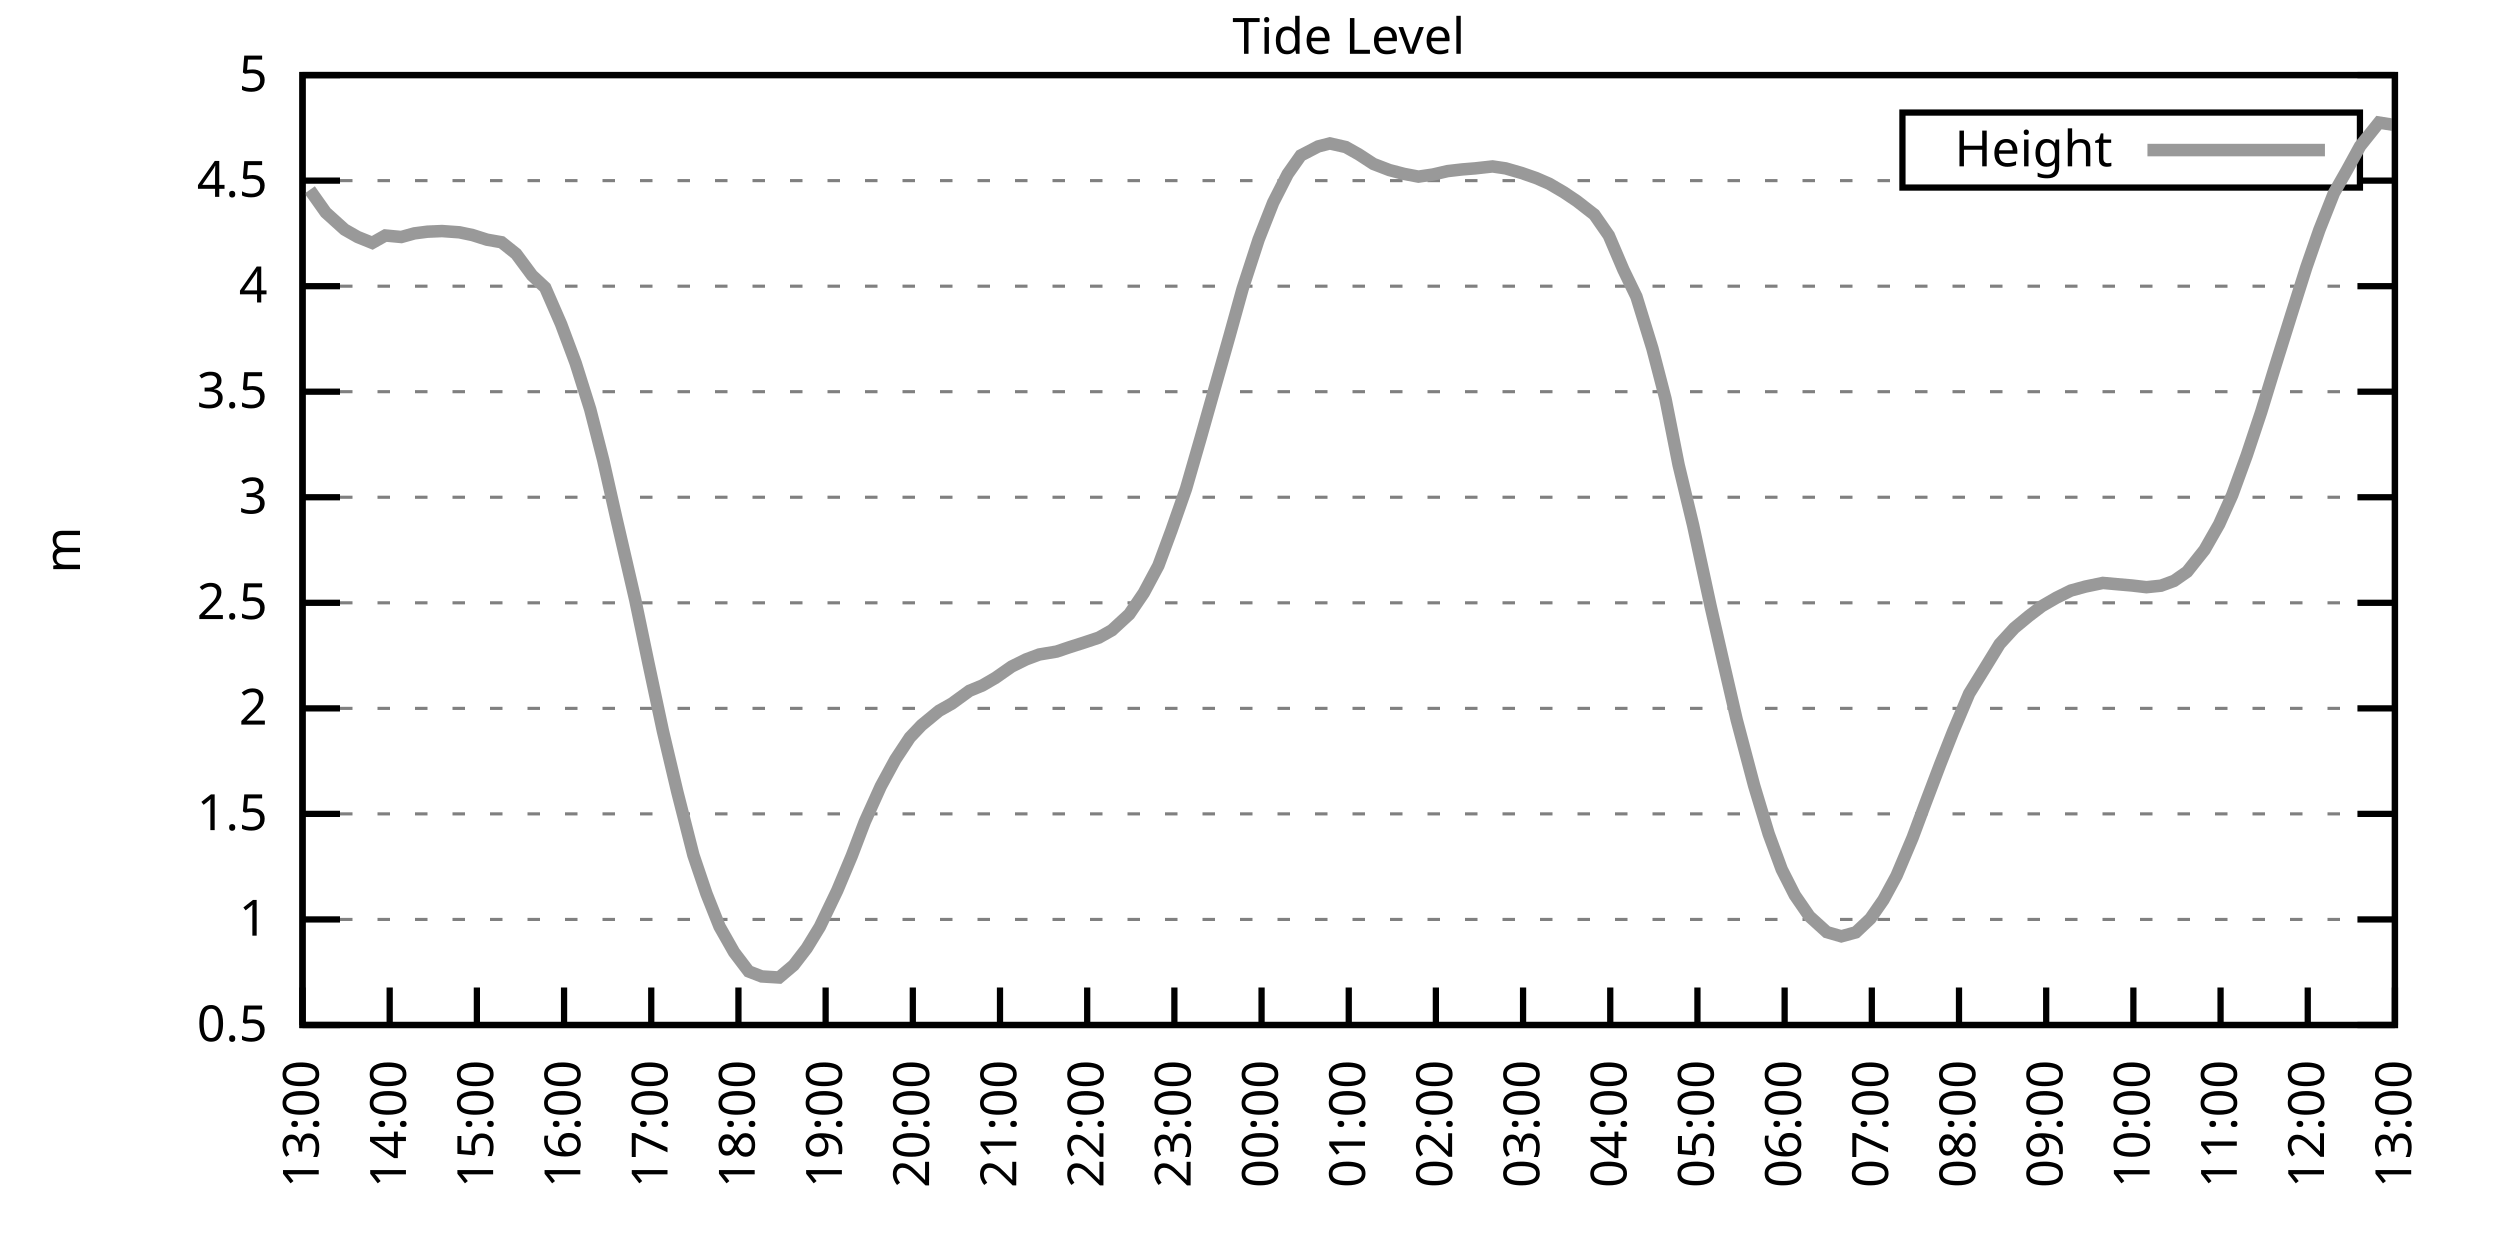
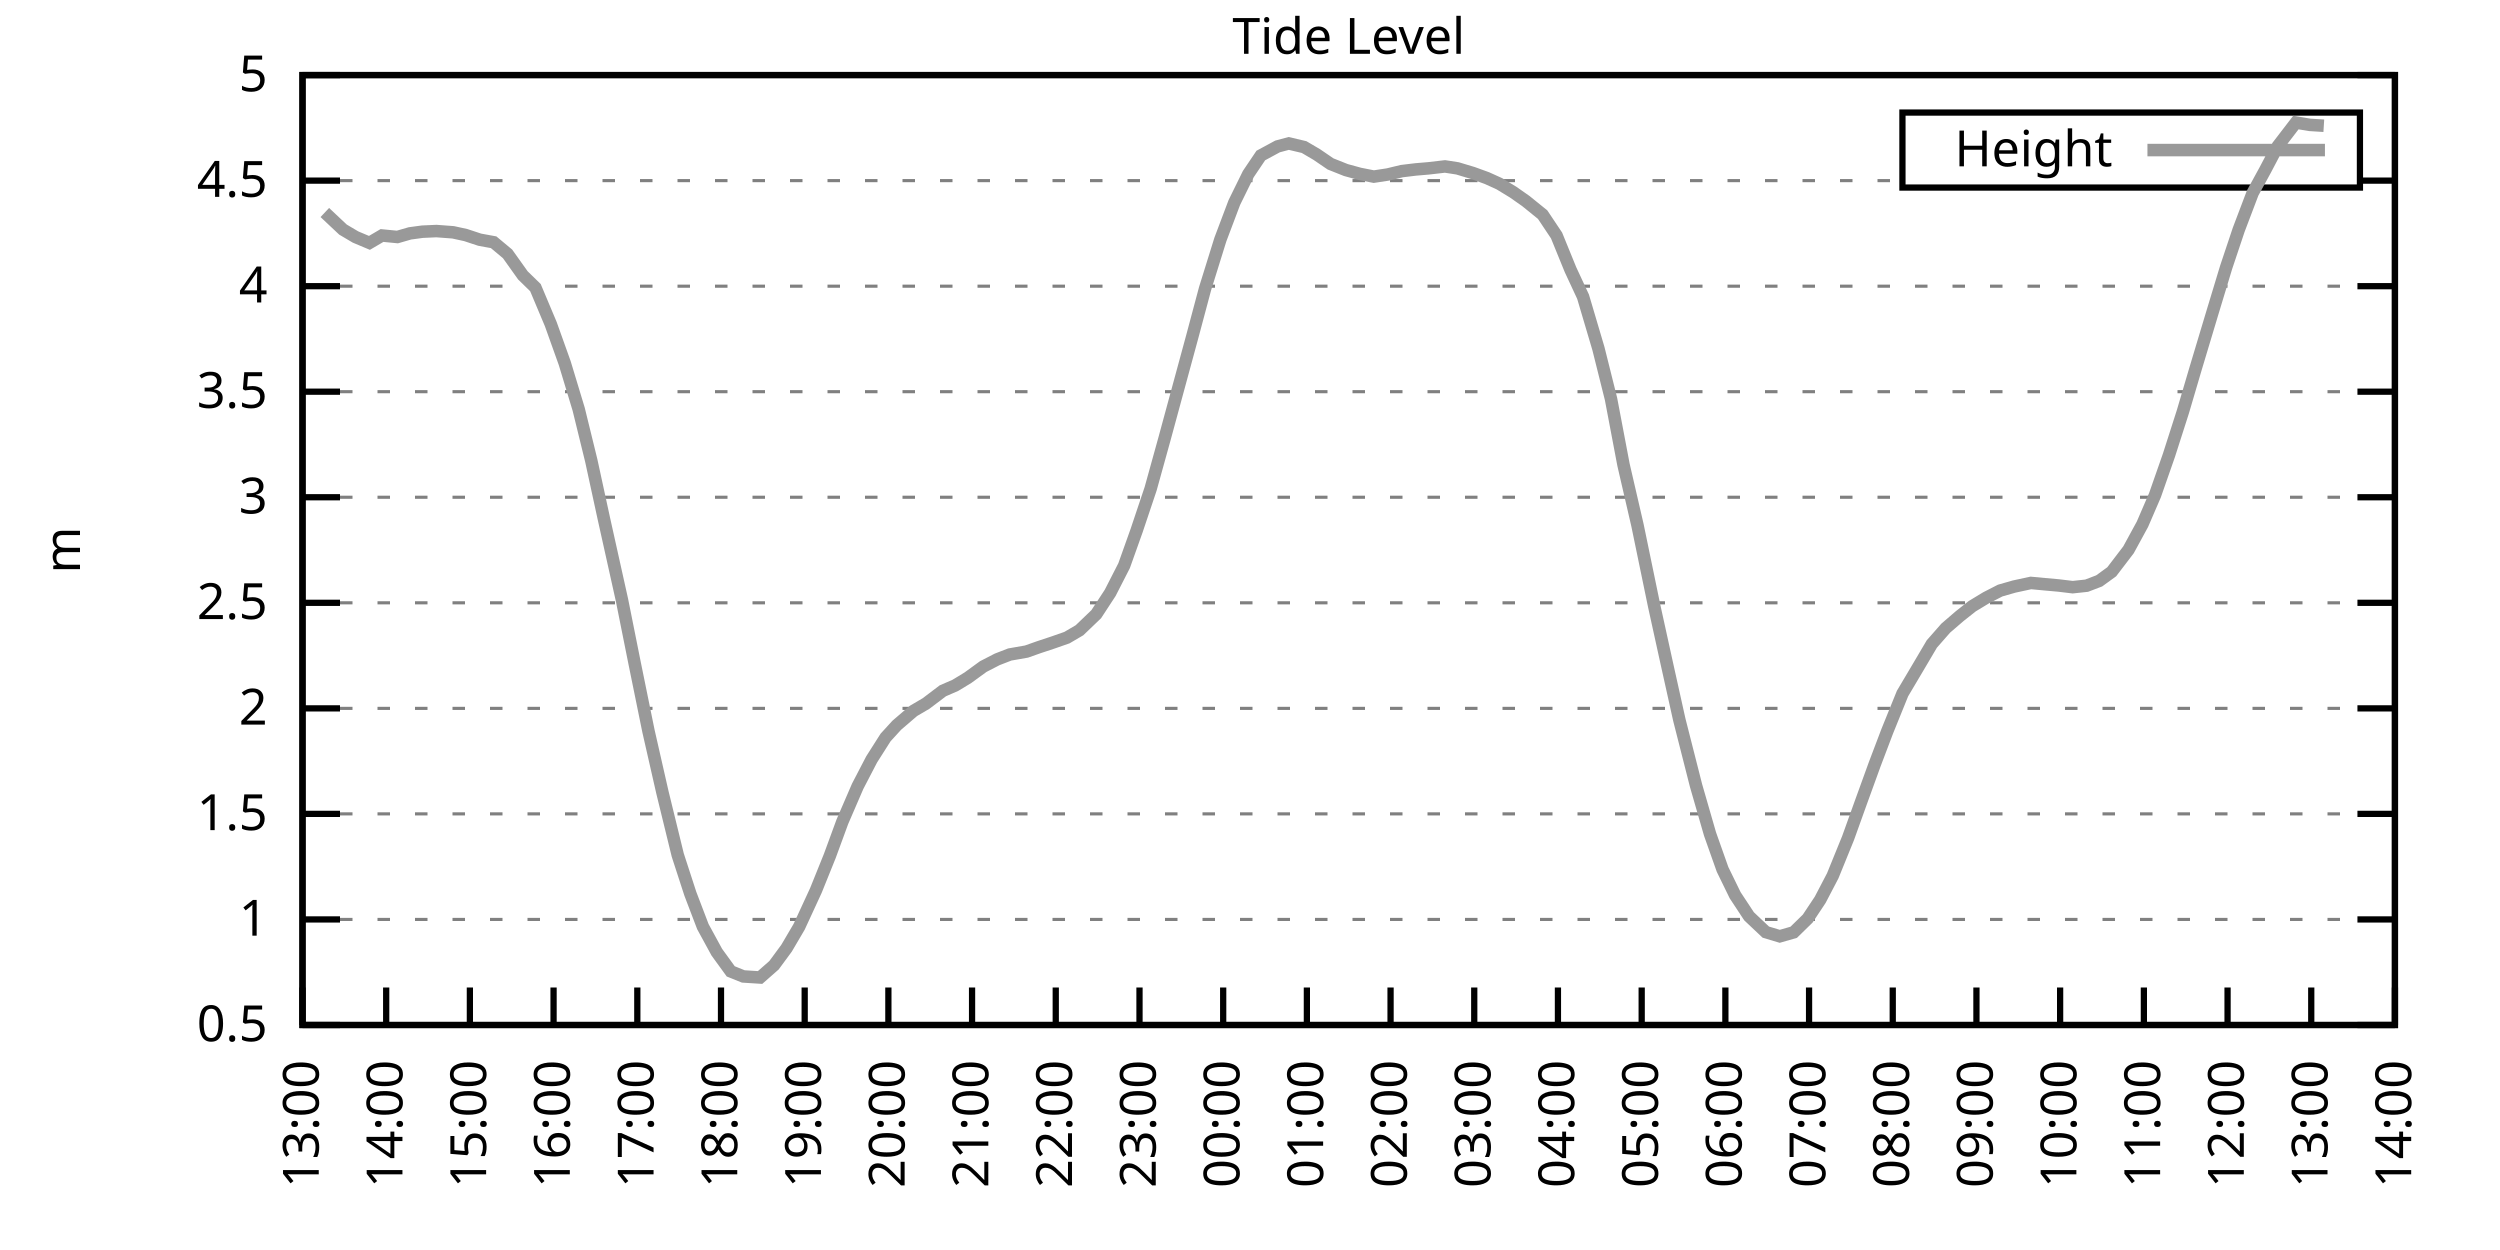
<svg xmlns="http://www.w3.org/2000/svg" xmlns:xlink="http://www.w3.org/1999/xlink" width="400" height="200" viewBox="0 0 400 200">
  <g id="gnuplot_canvas">
    <rect x="0" y="0" width="400" height="200" fill="none" />
    <defs>
      <circle id="gpDot" r="0.5" stroke-width="0.5" stroke="currentColor" />
      <path id="gpPt0" stroke-width="0.333" stroke="currentColor" d="M-1,0 h2 M0,-1 v2" />
      <path id="gpPt1" stroke-width="0.333" stroke="currentColor" d="M-1,-1 L1,1 M1,-1 L-1,1" />
      <path id="gpPt2" stroke-width="0.333" stroke="currentColor" d="M-1,0 L1,0 M0,-1 L0,1 M-1,-1 L1,1 M-1,1 L1,-1" />
      <rect id="gpPt3" stroke-width="0.333" stroke="currentColor" x="-1" y="-1" width="2" height="2" />
      <rect id="gpPt4" stroke-width="0.333" stroke="currentColor" fill="currentColor" x="-1" y="-1" width="2" height="2" />
      <circle id="gpPt5" stroke-width="0.333" stroke="currentColor" cx="0" cy="0" r="1" />
      <use xlink:href="#gpPt5" id="gpPt6" fill="currentColor" stroke="none" />
      <path id="gpPt7" stroke-width="0.333" stroke="currentColor" d="M0,-1.33 L-1.33,0.67 L1.33,0.67 z" />
      <use xlink:href="#gpPt7" id="gpPt8" fill="currentColor" stroke="none" />
      <use xlink:href="#gpPt7" id="gpPt9" stroke="currentColor" transform="rotate(180)" />
      <use xlink:href="#gpPt9" id="gpPt10" fill="currentColor" stroke="none" />
      <use xlink:href="#gpPt3" id="gpPt11" stroke="currentColor" transform="rotate(45)" />
      <use xlink:href="#gpPt11" id="gpPt12" fill="currentColor" stroke="none" />
      <path id="gpPt13" stroke-width="0.333" stroke="currentColor" d="M0,1.330 L1.265,0.411 L0.782,-1.067 L-0.782,-1.076 L-1.265,0.411 z" />
      <use xlink:href="#gpPt13" id="gpPt14" fill="currentColor" stroke="none" />
      <filter id="textbox" filterUnits="objectBoundingBox" x="0" y="0" height="1" width="1">
        <feFlood flood-color="white" flood-opacity="1" result="bgnd" />
        <feComposite in="SourceGraphic" in2="bgnd" operator="atop" />
      </filter>
      <filter id="greybox" filterUnits="objectBoundingBox" x="0" y="0" height="1" width="1">
        <feFlood flood-color="lightgrey" flood-opacity="1" result="grey" />
        <feComposite in="SourceGraphic" in2="grey" operator="atop" />
      </filter>
    </defs>
    <g fill="none" color="white" stroke="currentColor" stroke-width="1.00" stroke-linecap="butt" stroke-linejoin="miter">
</g>
    <g fill="none" color="black" stroke="currentColor" stroke-width="1.00" stroke-linecap="butt" stroke-linejoin="miter">
      <g stroke="none" shape-rendering="crispEdges">
        <polygon fill="rgb(255, 255, 255)" points="48.40,164.00 383.18,164.00 383.18,12.02 48.40,12.02 " />
      </g>
    </g>
    <g fill="none" color="black" stroke="currentColor" stroke-width="1.00" stroke-linecap="butt" stroke-linejoin="miter">
</g>
    <g fill="none" color="black" stroke="black" stroke-width="0.50" stroke-linecap="butt" stroke-linejoin="miter">
</g>
    <g fill="none" color="gray" stroke="currentColor" stroke-width="0.50" stroke-linecap="butt" stroke-linejoin="miter">
      <path stroke="gray" stroke-dasharray="2,4" class="gridline" d="M48.40,164.00 L383.19,164.00  " />
    </g>
    <g fill="none" color="gray" stroke="gray" stroke-width="1.00" stroke-linecap="butt" stroke-linejoin="miter">
</g>
    <g fill="none" color="black" stroke="currentColor" stroke-width="1.00" stroke-linecap="butt" stroke-linejoin="miter">
      <path stroke="black" d="M48.40,164.00 L54.40,164.00 M383.19,164.00 L377.19,164.00  " />
      <g transform="translate(42.80,166.60)" stroke="none" fill="black" font-family="Sans" font-size="8.00" text-anchor="end">
        <text>
          <tspan font-family="Sans"> 0.5</tspan>
        </text>
      </g>
    </g>
    <g fill="none" color="black" stroke="currentColor" stroke-width="1.00" stroke-linecap="butt" stroke-linejoin="miter">
</g>
    <g fill="none" color="black" stroke="black" stroke-width="0.50" stroke-linecap="butt" stroke-linejoin="miter">
</g>
    <g fill="none" color="gray" stroke="currentColor" stroke-width="0.50" stroke-linecap="butt" stroke-linejoin="miter">
      <path stroke="gray" stroke-dasharray="2,4" class="gridline" d="M48.40,147.11 L383.19,147.11  " />
    </g>
    <g fill="none" color="gray" stroke="gray" stroke-width="1.00" stroke-linecap="butt" stroke-linejoin="miter">
</g>
    <g fill="none" color="black" stroke="currentColor" stroke-width="1.00" stroke-linecap="butt" stroke-linejoin="miter">
      <path stroke="black" d="M48.40,147.11 L54.40,147.11 M383.19,147.11 L377.19,147.11  " />
      <g transform="translate(42.80,149.71)" stroke="none" fill="black" font-family="Sans" font-size="8.00" text-anchor="end">
        <text>
          <tspan font-family="Sans"> 1</tspan>
        </text>
      </g>
    </g>
    <g fill="none" color="black" stroke="currentColor" stroke-width="1.00" stroke-linecap="butt" stroke-linejoin="miter">
</g>
    <g fill="none" color="black" stroke="black" stroke-width="0.50" stroke-linecap="butt" stroke-linejoin="miter">
</g>
    <g fill="none" color="gray" stroke="currentColor" stroke-width="0.50" stroke-linecap="butt" stroke-linejoin="miter">
      <path stroke="gray" stroke-dasharray="2,4" class="gridline" d="M48.40,130.22 L383.19,130.22  " />
    </g>
    <g fill="none" color="gray" stroke="gray" stroke-width="1.00" stroke-linecap="butt" stroke-linejoin="miter">
</g>
    <g fill="none" color="black" stroke="currentColor" stroke-width="1.00" stroke-linecap="butt" stroke-linejoin="miter">
      <path stroke="black" d="M48.40,130.22 L54.40,130.22 M383.19,130.22 L377.19,130.22  " />
      <g transform="translate(42.80,132.82)" stroke="none" fill="black" font-family="Sans" font-size="8.00" text-anchor="end">
        <text>
          <tspan font-family="Sans"> 1.5</tspan>
        </text>
      </g>
    </g>
    <g fill="none" color="black" stroke="currentColor" stroke-width="1.00" stroke-linecap="butt" stroke-linejoin="miter">
</g>
    <g fill="none" color="black" stroke="black" stroke-width="0.50" stroke-linecap="butt" stroke-linejoin="miter">
</g>
    <g fill="none" color="gray" stroke="currentColor" stroke-width="0.50" stroke-linecap="butt" stroke-linejoin="miter">
      <path stroke="gray" stroke-dasharray="2,4" class="gridline" d="M48.40,113.34 L383.19,113.34  " />
    </g>
    <g fill="none" color="gray" stroke="gray" stroke-width="1.00" stroke-linecap="butt" stroke-linejoin="miter">
</g>
    <g fill="none" color="black" stroke="currentColor" stroke-width="1.00" stroke-linecap="butt" stroke-linejoin="miter">
      <path stroke="black" d="M48.40,113.34 L54.40,113.34 M383.19,113.34 L377.19,113.34  " />
      <g transform="translate(42.80,115.94)" stroke="none" fill="black" font-family="Sans" font-size="8.00" text-anchor="end">
        <text>
          <tspan font-family="Sans"> 2</tspan>
        </text>
      </g>
    </g>
    <g fill="none" color="black" stroke="currentColor" stroke-width="1.00" stroke-linecap="butt" stroke-linejoin="miter">
</g>
    <g fill="none" color="black" stroke="black" stroke-width="0.50" stroke-linecap="butt" stroke-linejoin="miter">
</g>
    <g fill="none" color="gray" stroke="currentColor" stroke-width="0.50" stroke-linecap="butt" stroke-linejoin="miter">
      <path stroke="gray" stroke-dasharray="2,4" class="gridline" d="M48.40,96.45 L383.19,96.45  " />
    </g>
    <g fill="none" color="gray" stroke="gray" stroke-width="1.00" stroke-linecap="butt" stroke-linejoin="miter">
</g>
    <g fill="none" color="black" stroke="currentColor" stroke-width="1.00" stroke-linecap="butt" stroke-linejoin="miter">
      <path stroke="black" d="M48.40,96.45 L54.40,96.45 M383.19,96.45 L377.19,96.45  " />
      <g transform="translate(42.80,99.05)" stroke="none" fill="black" font-family="Sans" font-size="8.00" text-anchor="end">
        <text>
          <tspan font-family="Sans"> 2.5</tspan>
        </text>
      </g>
    </g>
    <g fill="none" color="black" stroke="currentColor" stroke-width="1.00" stroke-linecap="butt" stroke-linejoin="miter">
</g>
    <g fill="none" color="black" stroke="black" stroke-width="0.50" stroke-linecap="butt" stroke-linejoin="miter">
</g>
    <g fill="none" color="gray" stroke="currentColor" stroke-width="0.50" stroke-linecap="butt" stroke-linejoin="miter">
      <path stroke="gray" stroke-dasharray="2,4" class="gridline" d="M48.40,79.56 L383.19,79.56  " />
    </g>
    <g fill="none" color="gray" stroke="gray" stroke-width="1.00" stroke-linecap="butt" stroke-linejoin="miter">
</g>
    <g fill="none" color="black" stroke="currentColor" stroke-width="1.00" stroke-linecap="butt" stroke-linejoin="miter">
      <path stroke="black" d="M48.40,79.56 L54.40,79.56 M383.19,79.56 L377.19,79.56  " />
      <g transform="translate(42.80,82.16)" stroke="none" fill="black" font-family="Sans" font-size="8.00" text-anchor="end">
        <text>
          <tspan font-family="Sans"> 3</tspan>
        </text>
      </g>
    </g>
    <g fill="none" color="black" stroke="currentColor" stroke-width="1.00" stroke-linecap="butt" stroke-linejoin="miter">
</g>
    <g fill="none" color="black" stroke="black" stroke-width="0.50" stroke-linecap="butt" stroke-linejoin="miter">
</g>
    <g fill="none" color="gray" stroke="currentColor" stroke-width="0.50" stroke-linecap="butt" stroke-linejoin="miter">
      <path stroke="gray" stroke-dasharray="2,4" class="gridline" d="M48.40,62.67 L383.19,62.67  " />
    </g>
    <g fill="none" color="gray" stroke="gray" stroke-width="1.00" stroke-linecap="butt" stroke-linejoin="miter">
</g>
    <g fill="none" color="black" stroke="currentColor" stroke-width="1.00" stroke-linecap="butt" stroke-linejoin="miter">
      <path stroke="black" d="M48.40,62.67 L54.40,62.67 M383.19,62.67 L377.19,62.67  " />
      <g transform="translate(42.80,65.27)" stroke="none" fill="black" font-family="Sans" font-size="8.00" text-anchor="end">
        <text>
          <tspan font-family="Sans"> 3.5</tspan>
        </text>
      </g>
    </g>
    <g fill="none" color="black" stroke="currentColor" stroke-width="1.00" stroke-linecap="butt" stroke-linejoin="miter">
</g>
    <g fill="none" color="black" stroke="black" stroke-width="0.50" stroke-linecap="butt" stroke-linejoin="miter">
</g>
    <g fill="none" color="gray" stroke="currentColor" stroke-width="0.50" stroke-linecap="butt" stroke-linejoin="miter">
      <path stroke="gray" stroke-dasharray="2,4" class="gridline" d="M48.40,45.79 L383.19,45.79  " />
    </g>
    <g fill="none" color="gray" stroke="gray" stroke-width="1.00" stroke-linecap="butt" stroke-linejoin="miter">
</g>
    <g fill="none" color="black" stroke="currentColor" stroke-width="1.00" stroke-linecap="butt" stroke-linejoin="miter">
      <path stroke="black" d="M48.40,45.79 L54.40,45.79 M383.19,45.79 L377.19,45.79  " />
      <g transform="translate(42.80,48.39)" stroke="none" fill="black" font-family="Sans" font-size="8.00" text-anchor="end">
        <text>
          <tspan font-family="Sans"> 4</tspan>
        </text>
      </g>
    </g>
    <g fill="none" color="black" stroke="currentColor" stroke-width="1.00" stroke-linecap="butt" stroke-linejoin="miter">
</g>
    <g fill="none" color="black" stroke="black" stroke-width="0.50" stroke-linecap="butt" stroke-linejoin="miter">
</g>
    <g fill="none" color="gray" stroke="currentColor" stroke-width="0.50" stroke-linecap="butt" stroke-linejoin="miter">
      <path stroke="gray" stroke-dasharray="2,4" class="gridline" d="M48.40,28.90 L304.39,28.90 M377.59,28.90 L383.19,28.90  " />
    </g>
    <g fill="none" color="gray" stroke="gray" stroke-width="1.00" stroke-linecap="butt" stroke-linejoin="miter">
</g>
    <g fill="none" color="black" stroke="currentColor" stroke-width="1.00" stroke-linecap="butt" stroke-linejoin="miter">
      <path stroke="black" d="M48.40,28.90 L54.40,28.90 M383.19,28.90 L377.19,28.90  " />
      <g transform="translate(42.80,31.50)" stroke="none" fill="black" font-family="Sans" font-size="8.00" text-anchor="end">
        <text>
          <tspan font-family="Sans"> 4.5</tspan>
        </text>
      </g>
    </g>
    <g fill="none" color="black" stroke="currentColor" stroke-width="1.00" stroke-linecap="butt" stroke-linejoin="miter">
</g>
    <g fill="none" color="black" stroke="black" stroke-width="0.50" stroke-linecap="butt" stroke-linejoin="miter">
</g>
    <g fill="none" color="gray" stroke="currentColor" stroke-width="0.50" stroke-linecap="butt" stroke-linejoin="miter">
      <path stroke="gray" stroke-dasharray="2,4" class="gridline" d="M48.40,12.01 L383.19,12.01  " />
    </g>
    <g fill="none" color="gray" stroke="gray" stroke-width="1.00" stroke-linecap="butt" stroke-linejoin="miter">
</g>
    <g fill="none" color="black" stroke="currentColor" stroke-width="1.00" stroke-linecap="butt" stroke-linejoin="miter">
      <path stroke="black" d="M48.40,12.01 L54.40,12.01 M383.19,12.01 L377.19,12.01  " />
      <g transform="translate(42.80,14.61)" stroke="none" fill="black" font-family="Sans" font-size="8.00" text-anchor="end">
        <text>
          <tspan font-family="Sans"> 5</tspan>
        </text>
      </g>
    </g>
    <g fill="none" color="black" stroke="currentColor" stroke-width="1.00" stroke-linecap="butt" stroke-linejoin="miter">
      <path stroke="black" d="M48.40,164.00 L48.40,158.00  " />
      <g transform="translate(51.00,169.60) rotate(270.00)" stroke="none" fill="black" font-family="Sans" font-size="8.00" text-anchor="end">
        <text>
          <tspan font-family="Sans">13:00</tspan>
        </text>
      </g>
    </g>
    <g fill="none" color="black" stroke="currentColor" stroke-width="1.00" stroke-linecap="butt" stroke-linejoin="miter">
-       <path stroke="black" d="M62.35,164.00 L62.35,158.00  " />
-       <g transform="translate(64.95,169.60) rotate(270.00)" stroke="none" fill="black" font-family="Sans" font-size="8.00" text-anchor="end">
+       <path stroke="black" d="M61.79,164.00 L61.79,158.00  " />
+       <g transform="translate(64.39,169.60) rotate(270.00)" stroke="none" fill="black" font-family="Sans" font-size="8.00" text-anchor="end">
        <text>
          <tspan font-family="Sans">14:00</tspan>
        </text>
      </g>
    </g>
    <g fill="none" color="black" stroke="currentColor" stroke-width="1.00" stroke-linecap="butt" stroke-linejoin="miter">
-       <path stroke="black" d="M76.30,164.00 L76.30,158.00  " />
-       <g transform="translate(78.90,169.60) rotate(270.00)" stroke="none" fill="black" font-family="Sans" font-size="8.00" text-anchor="end">
+       <path stroke="black" d="M75.18,164.00 L75.18,158.00  " />
+       <g transform="translate(77.78,169.60) rotate(270.00)" stroke="none" fill="black" font-family="Sans" font-size="8.00" text-anchor="end">
        <text>
          <tspan font-family="Sans">15:00</tspan>
        </text>
      </g>
    </g>
    <g fill="none" color="black" stroke="currentColor" stroke-width="1.00" stroke-linecap="butt" stroke-linejoin="miter">
-       <path stroke="black" d="M90.25,164.00 L90.25,158.00  " />
-       <g transform="translate(92.85,169.60) rotate(270.00)" stroke="none" fill="black" font-family="Sans" font-size="8.00" text-anchor="end">
+       <path stroke="black" d="M88.57,164.00 L88.57,158.00  " />
+       <g transform="translate(91.17,169.60) rotate(270.00)" stroke="none" fill="black" font-family="Sans" font-size="8.00" text-anchor="end">
        <text>
          <tspan font-family="Sans">16:00</tspan>
        </text>
      </g>
    </g>
    <g fill="none" color="black" stroke="currentColor" stroke-width="1.00" stroke-linecap="butt" stroke-linejoin="miter">
-       <path stroke="black" d="M104.20,164.00 L104.20,158.00  " />
-       <g transform="translate(106.80,169.60) rotate(270.00)" stroke="none" fill="black" font-family="Sans" font-size="8.00" text-anchor="end">
+       <path stroke="black" d="M101.97,164.00 L101.97,158.00  " />
+       <g transform="translate(104.57,169.60) rotate(270.00)" stroke="none" fill="black" font-family="Sans" font-size="8.00" text-anchor="end">
        <text>
          <tspan font-family="Sans">17:00</tspan>
        </text>
      </g>
    </g>
    <g fill="none" color="black" stroke="currentColor" stroke-width="1.00" stroke-linecap="butt" stroke-linejoin="miter">
-       <path stroke="black" d="M118.15,164.00 L118.15,158.00  " />
-       <g transform="translate(120.75,169.60) rotate(270.00)" stroke="none" fill="black" font-family="Sans" font-size="8.00" text-anchor="end">
+       <path stroke="black" d="M115.36,164.00 L115.36,158.00  " />
+       <g transform="translate(117.96,169.60) rotate(270.00)" stroke="none" fill="black" font-family="Sans" font-size="8.00" text-anchor="end">
        <text>
          <tspan font-family="Sans">18:00</tspan>
        </text>
      </g>
    </g>
    <g fill="none" color="black" stroke="currentColor" stroke-width="1.00" stroke-linecap="butt" stroke-linejoin="miter">
-       <path stroke="black" d="M132.10,164.00 L132.10,158.00  " />
-       <g transform="translate(134.70,169.60) rotate(270.00)" stroke="none" fill="black" font-family="Sans" font-size="8.00" text-anchor="end">
+       <path stroke="black" d="M128.75,164.00 L128.75,158.00  " />
+       <g transform="translate(131.35,169.60) rotate(270.00)" stroke="none" fill="black" font-family="Sans" font-size="8.00" text-anchor="end">
        <text>
          <tspan font-family="Sans">19:00</tspan>
        </text>
      </g>
    </g>
    <g fill="none" color="black" stroke="currentColor" stroke-width="1.00" stroke-linecap="butt" stroke-linejoin="miter">
-       <path stroke="black" d="M146.05,164.00 L146.05,158.00  " />
-       <g transform="translate(148.65,169.60) rotate(270.00)" stroke="none" fill="black" font-family="Sans" font-size="8.00" text-anchor="end">
+       <path stroke="black" d="M142.14,164.00 L142.14,158.00  " />
+       <g transform="translate(144.74,169.60) rotate(270.00)" stroke="none" fill="black" font-family="Sans" font-size="8.00" text-anchor="end">
        <text>
          <tspan font-family="Sans">20:00</tspan>
        </text>
      </g>
    </g>
    <g fill="none" color="black" stroke="currentColor" stroke-width="1.00" stroke-linecap="butt" stroke-linejoin="miter">
-       <path stroke="black" d="M160.00,164.00 L160.00,158.00  " />
-       <g transform="translate(162.60,169.60) rotate(270.00)" stroke="none" fill="black" font-family="Sans" font-size="8.00" text-anchor="end">
+       <path stroke="black" d="M155.53,164.00 L155.53,158.00  " />
+       <g transform="translate(158.13,169.60) rotate(270.00)" stroke="none" fill="black" font-family="Sans" font-size="8.00" text-anchor="end">
        <text>
          <tspan font-family="Sans">21:00</tspan>
        </text>
      </g>
    </g>
    <g fill="none" color="black" stroke="currentColor" stroke-width="1.00" stroke-linecap="butt" stroke-linejoin="miter">
-       <path stroke="black" d="M173.95,164.00 L173.95,158.00  " />
-       <g transform="translate(176.55,169.60) rotate(270.00)" stroke="none" fill="black" font-family="Sans" font-size="8.00" text-anchor="end">
+       <path stroke="black" d="M168.92,164.00 L168.92,158.00  " />
+       <g transform="translate(171.52,169.60) rotate(270.00)" stroke="none" fill="black" font-family="Sans" font-size="8.00" text-anchor="end">
        <text>
          <tspan font-family="Sans">22:00</tspan>
        </text>
      </g>
    </g>
    <g fill="none" color="black" stroke="currentColor" stroke-width="1.00" stroke-linecap="butt" stroke-linejoin="miter">
-       <path stroke="black" d="M187.90,164.00 L187.90,158.00  " />
-       <g transform="translate(190.50,169.60) rotate(270.00)" stroke="none" fill="black" font-family="Sans" font-size="8.00" text-anchor="end">
+       <path stroke="black" d="M182.32,164.00 L182.32,158.00  " />
+       <g transform="translate(184.92,169.60) rotate(270.00)" stroke="none" fill="black" font-family="Sans" font-size="8.00" text-anchor="end">
        <text>
          <tspan font-family="Sans">23:00</tspan>
        </text>
      </g>
    </g>
    <g fill="none" color="black" stroke="currentColor" stroke-width="1.00" stroke-linecap="butt" stroke-linejoin="miter">
-       <path stroke="black" d="M201.85,164.00 L201.85,158.00  " />
-       <g transform="translate(204.45,169.60) rotate(270.00)" stroke="none" fill="black" font-family="Sans" font-size="8.00" text-anchor="end">
+       <path stroke="black" d="M195.71,164.00 L195.71,158.00  " />
+       <g transform="translate(198.31,169.60) rotate(270.00)" stroke="none" fill="black" font-family="Sans" font-size="8.00" text-anchor="end">
        <text>
          <tspan font-family="Sans">00:00</tspan>
        </text>
      </g>
    </g>
    <g fill="none" color="black" stroke="currentColor" stroke-width="1.00" stroke-linecap="butt" stroke-linejoin="miter">
-       <path stroke="black" d="M215.80,164.00 L215.80,158.00  " />
-       <g transform="translate(218.40,169.60) rotate(270.00)" stroke="none" fill="black" font-family="Sans" font-size="8.00" text-anchor="end">
+       <path stroke="black" d="M209.10,164.00 L209.10,158.00  " />
+       <g transform="translate(211.70,169.60) rotate(270.00)" stroke="none" fill="black" font-family="Sans" font-size="8.00" text-anchor="end">
        <text>
          <tspan font-family="Sans">01:00</tspan>
        </text>
      </g>
    </g>
    <g fill="none" color="black" stroke="currentColor" stroke-width="1.00" stroke-linecap="butt" stroke-linejoin="miter">
-       <path stroke="black" d="M229.74,164.00 L229.74,158.00  " />
-       <g transform="translate(232.34,169.60) rotate(270.00)" stroke="none" fill="black" font-family="Sans" font-size="8.00" text-anchor="end">
+       <path stroke="black" d="M222.49,164.00 L222.49,158.00  " />
+       <g transform="translate(225.09,169.60) rotate(270.00)" stroke="none" fill="black" font-family="Sans" font-size="8.00" text-anchor="end">
        <text>
          <tspan font-family="Sans">02:00</tspan>
        </text>
      </g>
    </g>
    <g fill="none" color="black" stroke="currentColor" stroke-width="1.00" stroke-linecap="butt" stroke-linejoin="miter">
-       <path stroke="black" d="M243.69,164.00 L243.69,158.00  " />
-       <g transform="translate(246.29,169.60) rotate(270.00)" stroke="none" fill="black" font-family="Sans" font-size="8.00" text-anchor="end">
+       <path stroke="black" d="M235.88,164.00 L235.88,158.00  " />
+       <g transform="translate(238.48,169.60) rotate(270.00)" stroke="none" fill="black" font-family="Sans" font-size="8.00" text-anchor="end">
        <text>
          <tspan font-family="Sans">03:00</tspan>
        </text>
      </g>
    </g>
    <g fill="none" color="black" stroke="currentColor" stroke-width="1.00" stroke-linecap="butt" stroke-linejoin="miter">
-       <path stroke="black" d="M257.64,164.00 L257.64,158.00  " />
-       <g transform="translate(260.24,169.60) rotate(270.00)" stroke="none" fill="black" font-family="Sans" font-size="8.00" text-anchor="end">
+       <path stroke="black" d="M249.27,164.00 L249.27,158.00  " />
+       <g transform="translate(251.87,169.60) rotate(270.00)" stroke="none" fill="black" font-family="Sans" font-size="8.00" text-anchor="end">
        <text>
          <tspan font-family="Sans">04:00</tspan>
        </text>
      </g>
    </g>
    <g fill="none" color="black" stroke="currentColor" stroke-width="1.00" stroke-linecap="butt" stroke-linejoin="miter">
-       <path stroke="black" d="M271.59,164.00 L271.59,158.00  " />
-       <g transform="translate(274.19,169.60) rotate(270.00)" stroke="none" fill="black" font-family="Sans" font-size="8.00" text-anchor="end">
+       <path stroke="black" d="M262.67,164.00 L262.67,158.00  " />
+       <g transform="translate(265.27,169.60) rotate(270.00)" stroke="none" fill="black" font-family="Sans" font-size="8.00" text-anchor="end">
        <text>
          <tspan font-family="Sans">05:00</tspan>
        </text>
      </g>
    </g>
    <g fill="none" color="black" stroke="currentColor" stroke-width="1.00" stroke-linecap="butt" stroke-linejoin="miter">
-       <path stroke="black" d="M285.54,164.00 L285.54,158.00  " />
-       <g transform="translate(288.14,169.60) rotate(270.00)" stroke="none" fill="black" font-family="Sans" font-size="8.00" text-anchor="end">
+       <path stroke="black" d="M276.06,164.00 L276.06,158.00  " />
+       <g transform="translate(278.66,169.60) rotate(270.00)" stroke="none" fill="black" font-family="Sans" font-size="8.00" text-anchor="end">
        <text>
          <tspan font-family="Sans">06:00</tspan>
        </text>
      </g>
    </g>
    <g fill="none" color="black" stroke="currentColor" stroke-width="1.00" stroke-linecap="butt" stroke-linejoin="miter">
-       <path stroke="black" d="M299.49,164.00 L299.49,158.00  " />
-       <g transform="translate(302.09,169.60) rotate(270.00)" stroke="none" fill="black" font-family="Sans" font-size="8.00" text-anchor="end">
+       <path stroke="black" d="M289.45,164.00 L289.45,158.00  " />
+       <g transform="translate(292.05,169.60) rotate(270.00)" stroke="none" fill="black" font-family="Sans" font-size="8.00" text-anchor="end">
        <text>
          <tspan font-family="Sans">07:00</tspan>
        </text>
      </g>
    </g>
    <g fill="none" color="black" stroke="currentColor" stroke-width="1.00" stroke-linecap="butt" stroke-linejoin="miter">
-       <path stroke="black" d="M313.44,164.00 L313.44,158.00  " />
-       <g transform="translate(316.04,169.60) rotate(270.00)" stroke="none" fill="black" font-family="Sans" font-size="8.00" text-anchor="end">
+       <path stroke="black" d="M302.84,164.00 L302.84,158.00  " />
+       <g transform="translate(305.44,169.60) rotate(270.00)" stroke="none" fill="black" font-family="Sans" font-size="8.00" text-anchor="end">
        <text>
          <tspan font-family="Sans">08:00</tspan>
        </text>
      </g>
    </g>
    <g fill="none" color="black" stroke="currentColor" stroke-width="1.00" stroke-linecap="butt" stroke-linejoin="miter">
-       <path stroke="black" d="M327.39,164.00 L327.39,158.00  " />
-       <g transform="translate(329.99,169.60) rotate(270.00)" stroke="none" fill="black" font-family="Sans" font-size="8.00" text-anchor="end">
+       <path stroke="black" d="M316.23,164.00 L316.23,158.00  " />
+       <g transform="translate(318.83,169.60) rotate(270.00)" stroke="none" fill="black" font-family="Sans" font-size="8.00" text-anchor="end">
        <text>
          <tspan font-family="Sans">09:00</tspan>
        </text>
      </g>
    </g>
    <g fill="none" color="black" stroke="currentColor" stroke-width="1.00" stroke-linecap="butt" stroke-linejoin="miter">
-       <path stroke="black" d="M341.34,164.00 L341.34,158.00  " />
-       <g transform="translate(343.94,169.60) rotate(270.00)" stroke="none" fill="black" font-family="Sans" font-size="8.00" text-anchor="end">
+       <path stroke="black" d="M329.62,164.00 L329.62,158.00  " />
+       <g transform="translate(332.22,169.60) rotate(270.00)" stroke="none" fill="black" font-family="Sans" font-size="8.00" text-anchor="end">
        <text>
          <tspan font-family="Sans">10:00</tspan>
        </text>
      </g>
    </g>
    <g fill="none" color="black" stroke="currentColor" stroke-width="1.00" stroke-linecap="butt" stroke-linejoin="miter">
-       <path stroke="black" d="M355.29,164.00 L355.29,158.00  " />
-       <g transform="translate(357.89,169.60) rotate(270.00)" stroke="none" fill="black" font-family="Sans" font-size="8.00" text-anchor="end">
+       <path stroke="black" d="M343.02,164.00 L343.02,158.00  " />
+       <g transform="translate(345.62,169.60) rotate(270.00)" stroke="none" fill="black" font-family="Sans" font-size="8.00" text-anchor="end">
        <text>
          <tspan font-family="Sans">11:00</tspan>
        </text>
      </g>
    </g>
    <g fill="none" color="black" stroke="currentColor" stroke-width="1.00" stroke-linecap="butt" stroke-linejoin="miter">
-       <path stroke="black" d="M369.24,164.00 L369.24,158.00  " />
-       <g transform="translate(371.84,169.60) rotate(270.00)" stroke="none" fill="black" font-family="Sans" font-size="8.00" text-anchor="end">
+       <path stroke="black" d="M356.41,164.00 L356.41,158.00  " />
+       <g transform="translate(359.01,169.60) rotate(270.00)" stroke="none" fill="black" font-family="Sans" font-size="8.00" text-anchor="end">
        <text>
          <tspan font-family="Sans">12:00</tspan>
+         </text>
+       </g>
+     </g>
+     <g fill="none" color="black" stroke="currentColor" stroke-width="1.00" stroke-linecap="butt" stroke-linejoin="miter">
+       <path stroke="black" d="M369.80,164.00 L369.80,158.00  " />
+       <g transform="translate(372.40,169.60) rotate(270.00)" stroke="none" fill="black" font-family="Sans" font-size="8.00" text-anchor="end">
+         <text>
+           <tspan font-family="Sans">13:00</tspan>
        </text>
      </g>
    </g>
    <g fill="none" color="black" stroke="currentColor" stroke-width="1.00" stroke-linecap="butt" stroke-linejoin="miter">
      <path stroke="black" d="M383.19,164.00 L383.19,158.00  " />
      <g transform="translate(385.79,169.60) rotate(270.00)" stroke="none" fill="black" font-family="Sans" font-size="8.00" text-anchor="end">
        <text>
-           <tspan font-family="Sans">13:00</tspan>
+           <tspan font-family="Sans">14:00</tspan>
        </text>
      </g>
    </g>
    <g fill="none" color="black" stroke="currentColor" stroke-width="1.00" stroke-linecap="butt" stroke-linejoin="miter">
</g>
    <g fill="none" color="black" stroke="currentColor" stroke-width="1.00" stroke-linecap="butt" stroke-linejoin="miter">
      <path stroke="black" d="M48.40,12.01 L48.40,164.00 L383.19,164.00 L383.19,12.01 L48.40,12.01 Z  " />
    </g>
    <g fill="none" color="black" stroke="currentColor" stroke-width="1.00" stroke-linecap="butt" stroke-linejoin="miter">
</g>
    <g fill="none" color="black" stroke="currentColor" stroke-width="1.00" stroke-linecap="butt" stroke-linejoin="miter">
      <path stroke="black" d="M304.39,30.01 L304.39,18.01 L377.59,18.01 L377.59,30.01 L304.39,30.01 Z  " />
    </g>
    <g id="Tide_level_plot_1">
      <g fill="none" color="white" stroke="black" stroke-width="2.00" stroke-linecap="butt" stroke-linejoin="miter">
</g>
      <g fill="none" color="black" stroke="currentColor" stroke-width="2.00" stroke-linecap="butt" stroke-linejoin="miter">
        <g transform="translate(337.99,26.61)" stroke="none" fill="black" font-family="Sans" font-size="8.00" text-anchor="end">
          <text>
            <tspan font-family="Sans">Height</tspan>
          </text>
        </g>
      </g>
      <g fill="none" color="black" stroke="currentColor" stroke-width="2.00" stroke-linecap="butt" stroke-linejoin="miter">
-         <path stroke="rgb(153, 153, 153)" d="M343.59,24.01 L371.99,24.01 M49.56,30.38 L52.12,34.00 L55.14,36.73 L57.23,37.92 L59.56,38.86 L61.65,37.68   L64.21,37.92 L66.30,37.34 L68.39,37.07 L70.72,36.97 L73.51,37.17 L75.60,37.61 L77.93,38.35 L80.25,38.76   L82.58,40.62 L85.13,44.06 L87.23,46.02 L89.78,51.87 L92.11,58.11 L94.43,65.48 L96.53,73.68 L98.62,82.94   L101.64,95.98 L103.73,106.01 L106.06,116.95 L108.38,126.75 L110.94,136.81 L113.03,142.99 L115.13,148.26 L117.45,152.35   L119.78,155.42 L121.87,156.23 L124.66,156.40 L126.98,154.44 L129.08,151.71 L131.17,148.29 L133.96,142.48 L136.28,136.95   L138.37,131.47 L140.93,125.80 L143.26,121.51 L145.58,118.00 L147.44,116.04 L150.23,113.74 L152.32,112.56 L155.11,110.53   L157.21,109.66 L159.30,108.44 L161.86,106.65 L164.18,105.50 L166.27,104.72 L169.06,104.25 L171.16,103.54 L173.48,102.80   L175.81,102.02 L177.90,100.84 L180.69,98.27 L183.01,94.86 L185.34,90.50 L187.43,84.86 L189.76,78.21 L192.08,70.17   L194.17,62.77 L196.73,53.72 L198.82,46.19 L201.38,38.32 L203.71,32.41 L206.03,27.85 L208.12,24.88 L210.91,23.43   L212.77,22.95 L215.33,23.53 L217.42,24.71 L219.75,26.23 L222.30,27.21 L224.63,27.82 L226.95,28.26 L229.28,27.92   L231.60,27.38 L233.93,27.11 L236.02,26.94 L238.81,26.63 L240.90,26.94 L243.46,27.68 L245.79,28.49 L247.88,29.40   L250.20,30.76 L252.30,32.17 L255.09,34.34 L257.41,37.68 L259.74,43.15 L261.83,47.47 L264.39,55.78 L266.48,63.82   L268.57,74.36 L270.90,84.05 L273.69,96.96 L275.78,106.11 L277.87,115.16 L280.66,125.70 L282.99,133.43 L285.08,139.11   L287.17,143.23 L289.50,146.61 L292.29,149.14 L294.61,149.81 L296.94,149.17 L299.26,146.98 L301.35,143.97 L303.44,140.12   L306.00,134.07 L308.09,128.47 L310.42,122.32 L312.51,117.02 L315.07,110.97 L317.63,106.82 L319.95,103.04 L322.28,100.50   L324.60,98.58 L326.69,96.99 L329.02,95.64 L331.34,94.49 L333.67,93.85 L336.46,93.27 L338.78,93.48 L341.11,93.68   L343.43,93.95 L345.76,93.71 L347.85,92.94 L349.94,91.48 L352.73,87.97 L355.06,83.88 L357.15,79.22 L359.48,72.84   L361.80,65.88 L363.89,59.06 L366.68,50.14 L369.01,42.78 L371.10,36.77 L373.43,30.89 L375.52,27.21 L377.61,23.39   L380.63,19.61 L382.96,19.98  " />
+         <path stroke="rgb(153, 153, 153)" d="M343.59,24.01 L371.99,24.01 M51.97,34.00 L54.87,36.73 L56.88,37.92 L59.11,38.86 L61.12,37.68 L63.58,37.92   L65.59,37.34 L67.59,37.07 L69.83,36.97 L72.50,37.17 L74.51,37.61 L76.75,38.35 L78.98,38.76 L81.21,40.62   L83.66,44.06 L85.67,46.02 L88.13,51.87 L90.36,58.11 L92.59,65.48 L94.60,73.68 L96.61,82.94 L99.51,95.98   L101.52,106.01 L103.75,116.95 L105.98,126.75 L108.44,136.81 L110.45,142.99 L112.46,148.26 L114.69,152.35 L116.92,155.42   L118.93,156.23 L121.61,156.40 L123.84,154.44 L125.85,151.71 L127.86,148.29 L130.54,142.48 L132.77,136.95 L134.78,131.47   L137.23,125.80 L139.46,121.51 L141.69,118.00 L143.48,116.04 L146.16,113.74 L148.17,112.56 L150.85,110.53 L152.85,109.66   L154.86,108.44 L157.32,106.65 L159.55,105.50 L161.56,104.72 L164.24,104.25 L166.25,103.54 L168.48,102.80 L170.71,102.02   L172.72,100.84 L175.40,98.27 L177.63,94.86 L179.86,90.50 L181.87,84.86 L184.10,78.21 L186.33,70.17 L188.34,62.77   L190.80,53.72 L192.81,46.19 L195.26,38.32 L197.49,32.41 L199.73,27.85 L201.73,24.88 L204.41,23.43 L206.20,22.95   L208.65,23.53 L210.66,24.71 L212.89,26.23 L215.35,27.21 L217.58,27.82 L219.81,28.26 L222.04,27.92 L224.28,27.38   L226.51,27.11 L228.52,26.94 L231.20,26.63 L233.20,26.94 L235.66,27.68 L237.89,28.49 L239.90,29.40 L242.13,30.76   L244.14,32.17 L246.82,34.34 L249.05,37.68 L251.28,43.15 L253.29,47.47 L255.75,55.78 L257.76,63.82 L259.76,74.36   L262.00,84.05 L264.67,96.96 L266.68,106.11 L268.69,115.16 L271.37,125.70 L273.60,133.43 L275.61,139.11 L277.62,143.23   L279.85,146.61 L282.53,149.14 L284.76,149.81 L286.99,149.17 L289.23,146.98 L291.23,143.97 L293.24,140.12 L295.70,134.07   L297.71,128.47 L299.94,122.32 L301.95,117.02 L304.40,110.97 L306.86,106.82 L309.09,103.04 L311.32,100.50 L313.55,98.58   L315.56,96.99 L317.79,95.64 L320.03,94.49 L322.26,93.85 L324.94,93.27 L327.17,93.48 L329.40,93.68 L331.63,93.95   L333.86,93.71 L335.87,92.94 L337.88,91.48 L340.56,87.97 L342.79,83.88 L344.80,79.22 L347.03,72.84 L349.26,65.88   L351.27,59.06 L353.95,50.14 L356.18,42.78 L358.19,36.77 L360.42,30.89 L362.43,27.21 L364.44,23.39 L367.34,19.61   L369.58,19.98 L371.81,20.12  " />
      </g>
    </g>
    <g fill="none" color="black" stroke="currentColor" stroke-width="2.00" stroke-linecap="butt" stroke-linejoin="miter">
</g>
    <g fill="none" color="black" stroke="black" stroke-width="1.00" stroke-linecap="butt" stroke-linejoin="miter">
</g>
    <g fill="none" color="black" stroke="currentColor" stroke-width="1.00" stroke-linecap="butt" stroke-linejoin="miter">
      <path stroke="black" d="M48.40,12.01 L48.40,164.00 L383.19,164.00 L383.19,12.01 L48.40,12.01 Z  " />
      <g transform="translate(12.80,88.01) rotate(270.00)" stroke="none" fill="black" font-family="Sans" font-size="8.00" text-anchor="middle">
        <text>
          <tspan font-family="Sans">m</tspan>
        </text>
      </g>
    </g>
    <g fill="none" color="black" stroke="currentColor" stroke-width="1.00" stroke-linecap="butt" stroke-linejoin="miter">
</g>
    <g fill="none" color="black" stroke="currentColor" stroke-width="1.00" stroke-linecap="butt" stroke-linejoin="miter">
      <g transform="translate(215.79,8.61)" stroke="none" fill="black" font-family="Sans" font-size="8.00" text-anchor="middle">
        <text>
          <tspan font-family="Sans">Tide Level</tspan>
        </text>
      </g>
    </g>
    <g fill="none" color="black" stroke="currentColor" stroke-width="1.00" stroke-linecap="butt" stroke-linejoin="miter">
</g>
  </g>
</svg>
